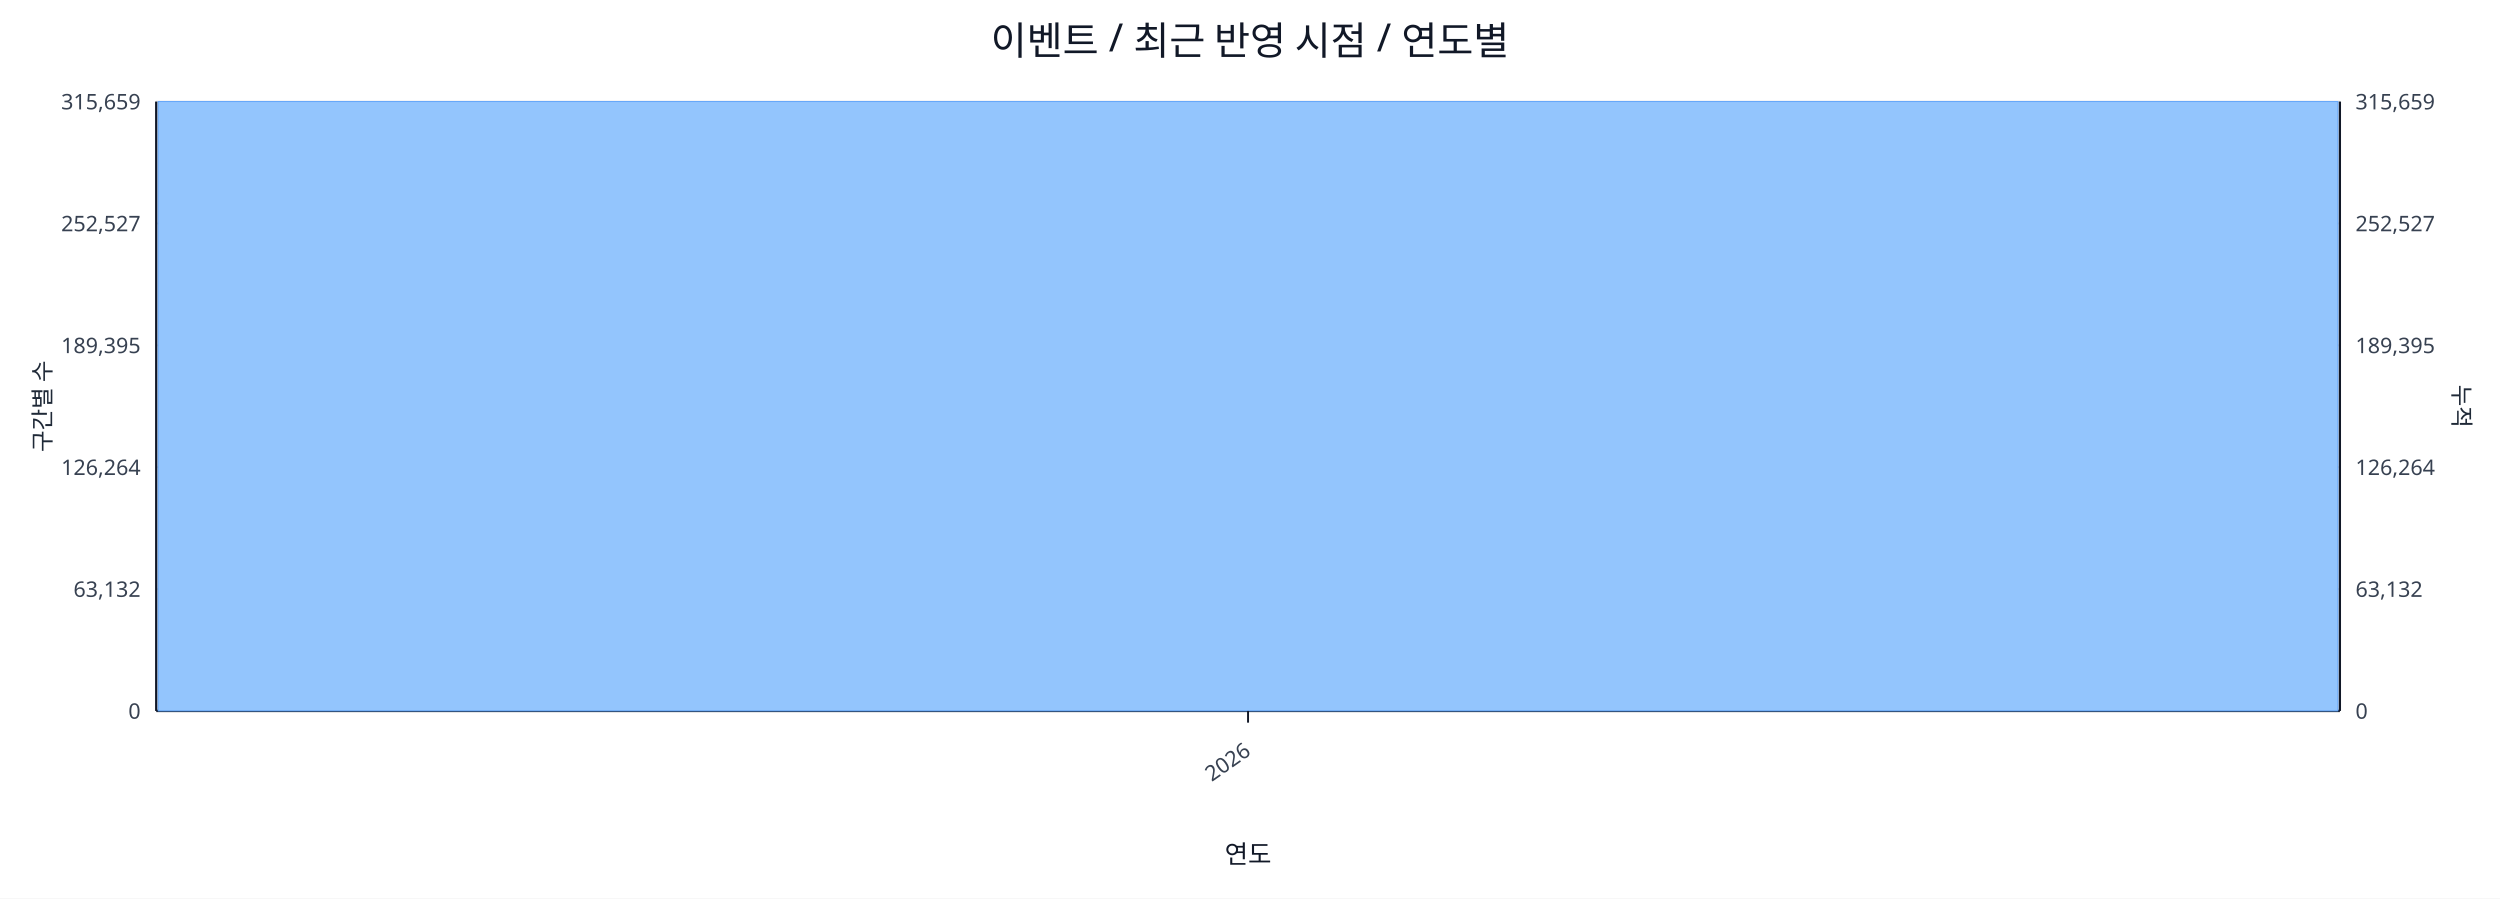
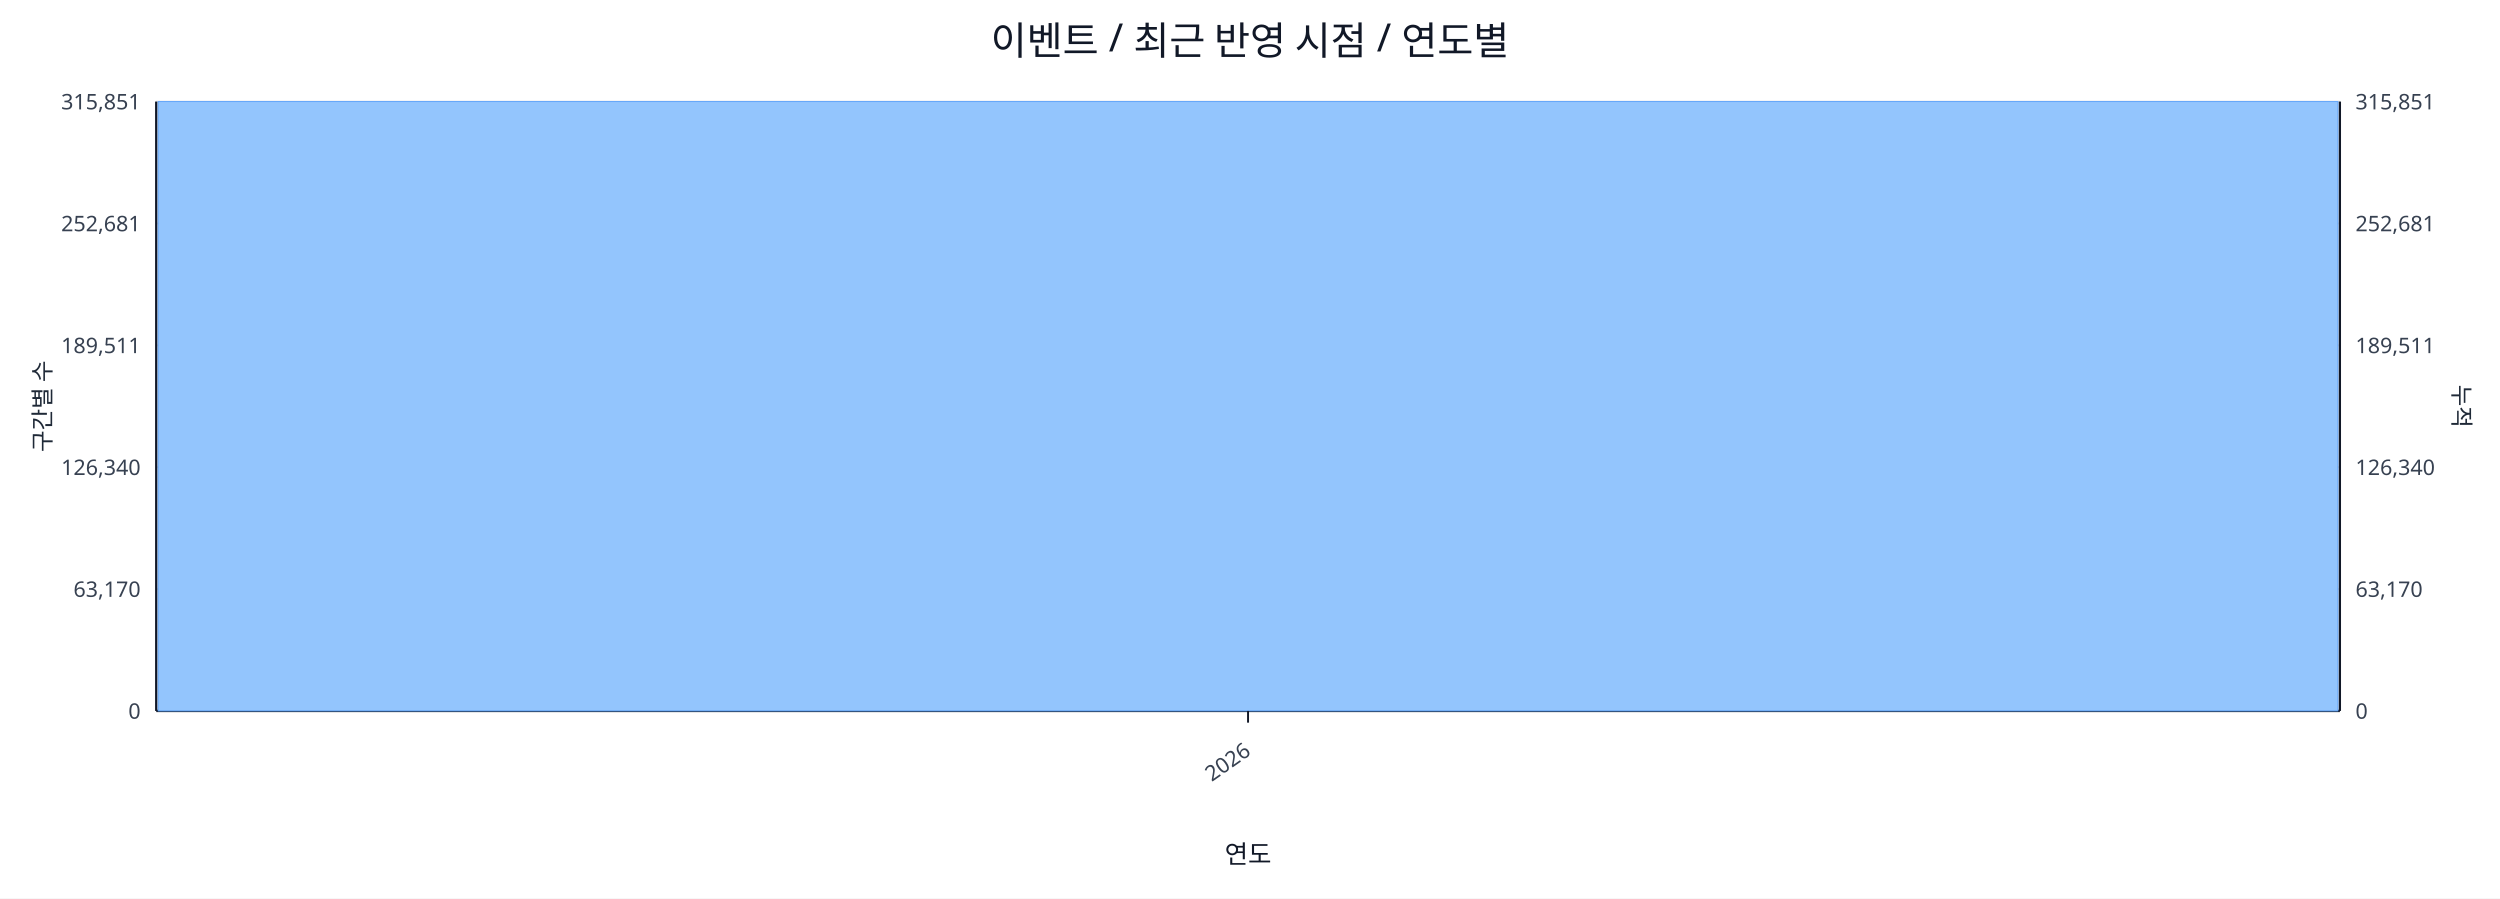
<svg xmlns="http://www.w3.org/2000/svg" width="1280" height="460" viewBox="0 0 1280 460">
  <rect x="0" y="0" width="100%" height="100%" fill="#ffffff" />
  <text x="640.0" y="28" font-size="20" text-anchor="middle" font-family="sans-serif" fill="#111827">이벤트 / 최근 반영 시점 / 연도별</text>
  <line x1="80.0" y1="52.0" x2="1198.0" y2="52.0" stroke="#e5e7eb" stroke-width="1" />
-   <text x="72.0" y="56.0" font-size="11" text-anchor="end" font-family="sans-serif" fill="#374151">315,659</text>
-   <text x="1206.0" y="56.0" font-size="11" text-anchor="start" font-family="sans-serif" fill="#374151">315,659</text>
+   <text x="72.0" y="56.0" font-size="11" text-anchor="end" font-family="sans-serif" fill="#374151">315,851</text>
+   <text x="1206.0" y="56.0" font-size="11" text-anchor="start" font-family="sans-serif" fill="#374151">315,851</text>
  <line x1="80.0" y1="114.4" x2="1198.0" y2="114.4" stroke="#e5e7eb" stroke-width="1" />
-   <text x="72.0" y="118.4" font-size="11" text-anchor="end" font-family="sans-serif" fill="#374151">252,527</text>
-   <text x="1206.0" y="118.4" font-size="11" text-anchor="start" font-family="sans-serif" fill="#374151">252,527</text>
+   <text x="72.0" y="118.4" font-size="11" text-anchor="end" font-family="sans-serif" fill="#374151">252,681</text>
+   <text x="1206.0" y="118.4" font-size="11" text-anchor="start" font-family="sans-serif" fill="#374151">252,681</text>
  <line x1="80.0" y1="176.8" x2="1198.0" y2="176.8" stroke="#e5e7eb" stroke-width="1" />
-   <text x="72.0" y="180.8" font-size="11" text-anchor="end" font-family="sans-serif" fill="#374151">189,395</text>
-   <text x="1206.0" y="180.8" font-size="11" text-anchor="start" font-family="sans-serif" fill="#374151">189,395</text>
+   <text x="72.0" y="180.8" font-size="11" text-anchor="end" font-family="sans-serif" fill="#374151">189,511</text>
+   <text x="1206.0" y="180.8" font-size="11" text-anchor="start" font-family="sans-serif" fill="#374151">189,511</text>
  <line x1="80.0" y1="239.2" x2="1198.0" y2="239.2" stroke="#e5e7eb" stroke-width="1" />
-   <text x="72.0" y="243.2" font-size="11" text-anchor="end" font-family="sans-serif" fill="#374151">126,264</text>
-   <text x="1206.0" y="243.2" font-size="11" text-anchor="start" font-family="sans-serif" fill="#374151">126,264</text>
+   <text x="72.0" y="243.2" font-size="11" text-anchor="end" font-family="sans-serif" fill="#374151">126,340</text>
+   <text x="1206.0" y="243.2" font-size="11" text-anchor="start" font-family="sans-serif" fill="#374151">126,340</text>
  <line x1="80.0" y1="301.6" x2="1198.0" y2="301.6" stroke="#e5e7eb" stroke-width="1" />
-   <text x="72.0" y="305.6" font-size="11" text-anchor="end" font-family="sans-serif" fill="#374151">63,132</text>
-   <text x="1206.0" y="305.6" font-size="11" text-anchor="start" font-family="sans-serif" fill="#374151">63,132</text>
+   <text x="72.0" y="305.6" font-size="11" text-anchor="end" font-family="sans-serif" fill="#374151">63,170</text>
+   <text x="1206.0" y="305.6" font-size="11" text-anchor="start" font-family="sans-serif" fill="#374151">63,170</text>
  <line x1="80.0" y1="364.0" x2="1198.0" y2="364.0" stroke="#e5e7eb" stroke-width="1" />
  <text x="72.0" y="368.0" font-size="11" text-anchor="end" font-family="sans-serif" fill="#374151">0</text>
  <text x="1206.0" y="368.0" font-size="11" text-anchor="start" font-family="sans-serif" fill="#374151">0</text>
  <line x1="80.0" y1="364.0" x2="1198.0" y2="364.0" stroke="#111827" stroke-width="1.2" />
  <line x1="80.0" y1="52.0" x2="80.0" y2="364.0" stroke="#111827" stroke-width="1.2" />
  <line x1="1198.0" y1="52.0" x2="1198.0" y2="364.0" stroke="#111827" stroke-width="1.2" />
  <rect x="81.0" y="52.0" width="1116.0" height="312.0" fill="#93c5fd" stroke="#60a5fa" stroke-width="0.5" />
  <polyline fill="none" stroke="#ef4444" stroke-width="2" points="639.0,52.0" />
  <line x1="639.0" y1="364.0" x2="639.0" y2="370.0" stroke="#111827" stroke-width="1" />
  <text x="641.0" y="386.0" font-size="11" text-anchor="end" transform="rotate(-35 641.0 386.0)" font-family="sans-serif" fill="#374151">2026</text>
  <text x="26" y="208.0" font-size="12" transform="rotate(-90 26 208.0)" text-anchor="middle" font-family="sans-serif" fill="#1f2937">구간별 수</text>
  <text x="1256.0" y="208.0" font-size="12" transform="rotate(90 1256.0 208.0)" text-anchor="middle" font-family="sans-serif" fill="#1f2937">누적</text>
  <text x="639.0" y="442.0" font-size="13" text-anchor="middle" font-family="sans-serif" fill="#111827">연도</text>
</svg>
